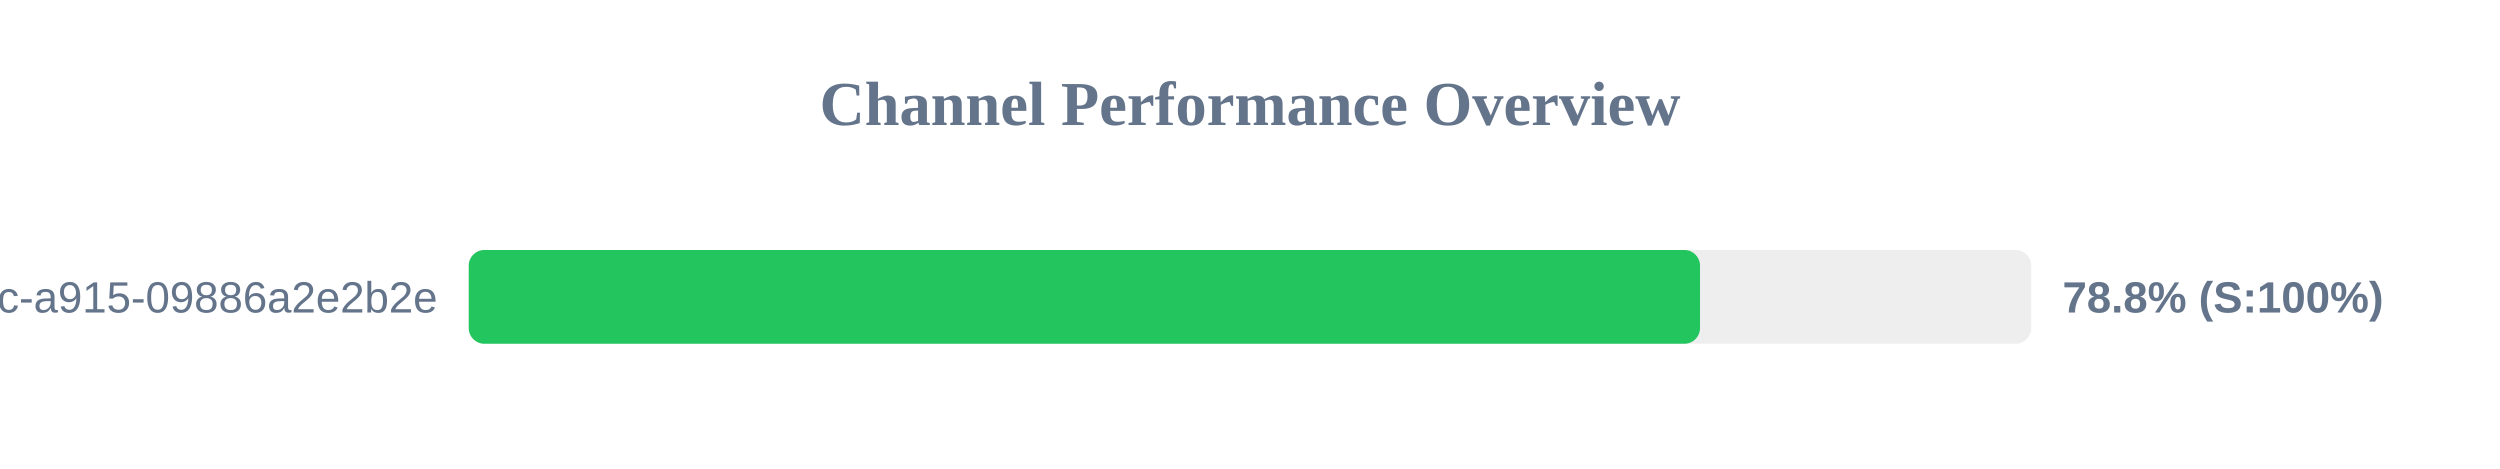
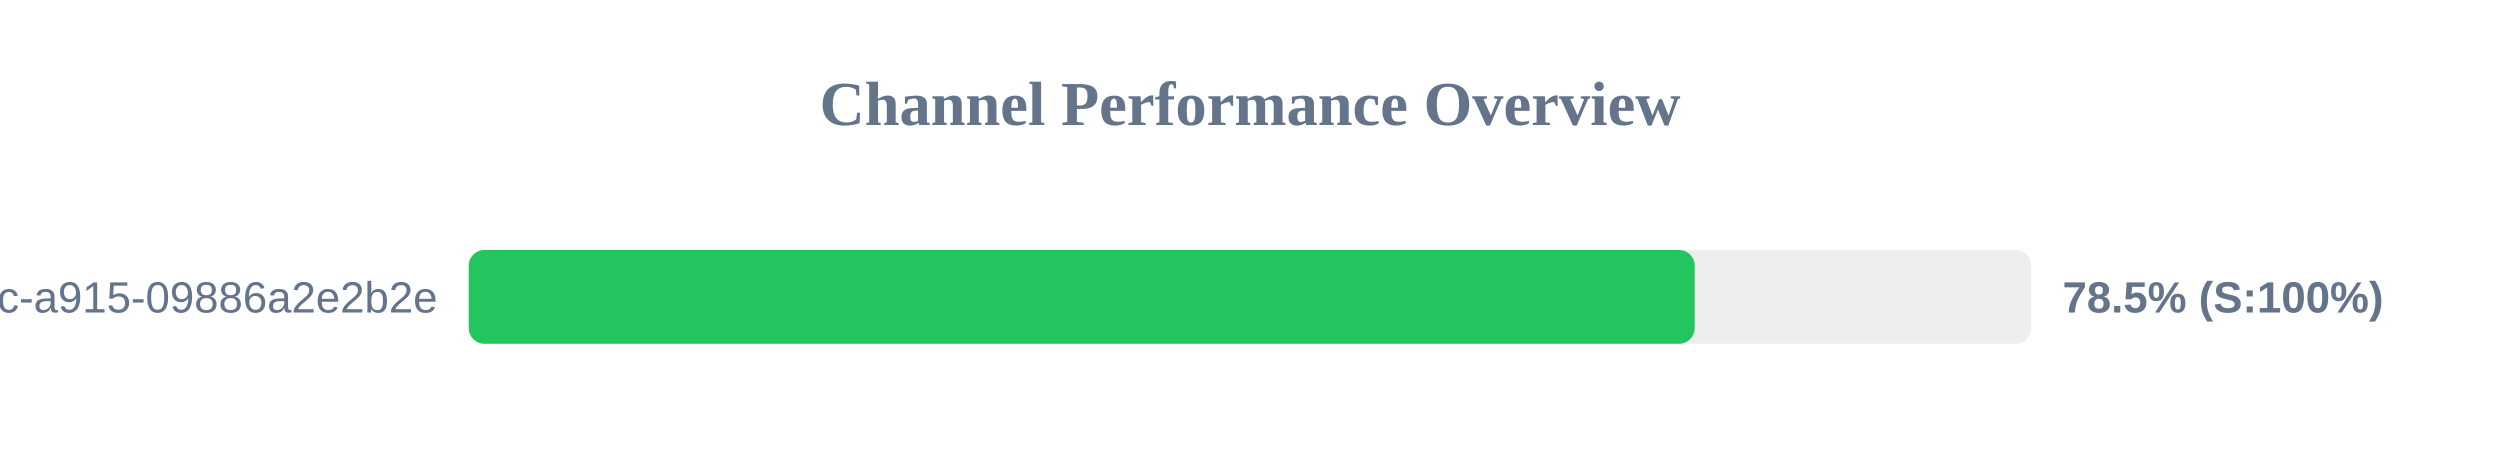
<svg xmlns="http://www.w3.org/2000/svg" width="800" height="150" version="1.1">
  <style>
        .row { font: 14px Arial; fill: #64748b; }
        .score { font: bold 14px Arial; fill: #64748b; }
    </style>
  <text x="400" y="40" text-anchor="middle" font-size="20px" font-weight="bold" fill="#64748b">Channel Performance Overview</text>
  <rect x="150" y="80" width="500" height="30" fill="#eee" rx="5" />
-   <rect x="150" y="80" width="394.0" height="30" fill="#22c55e" rx="5" />
+   <rect x="150" y="80" width="392.3" height="30" fill="#22c55e" rx="5" />
  <text x="140" y="100" text-anchor="end" class="row">?uuid=52816135-d3bc-46bc-a915-09886a2e2b2e</text>
-   <text x="660" y="100" text-anchor="start" class="score">78.8% (S:100%)</text>
+   <text x="660" y="100" text-anchor="start" class="score">78.5% (S:100%)</text>
</svg>
